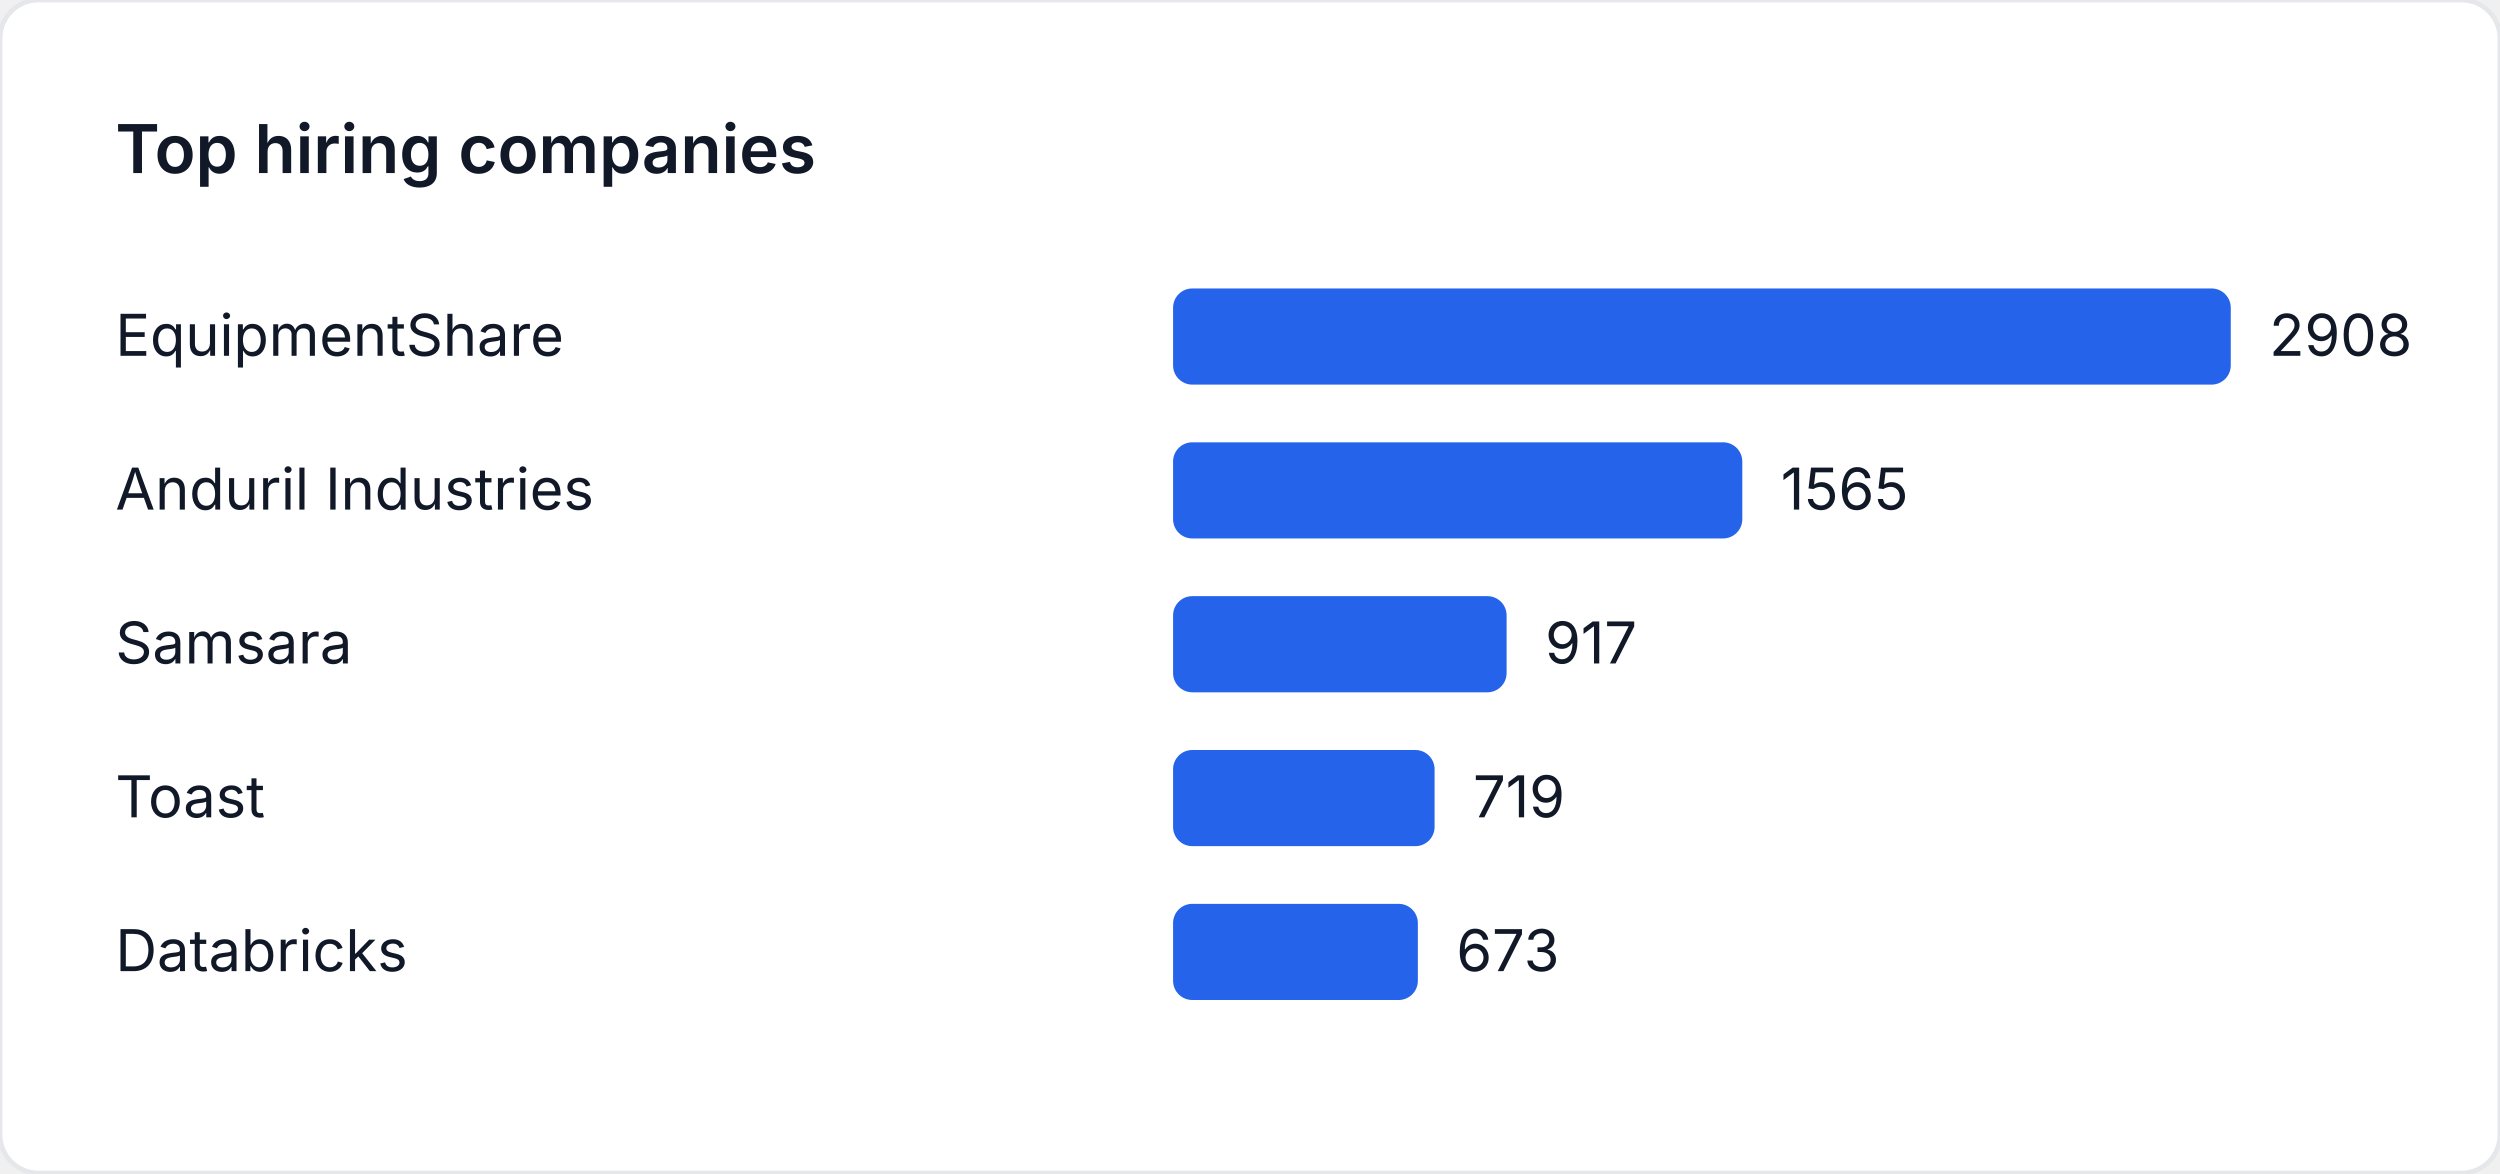
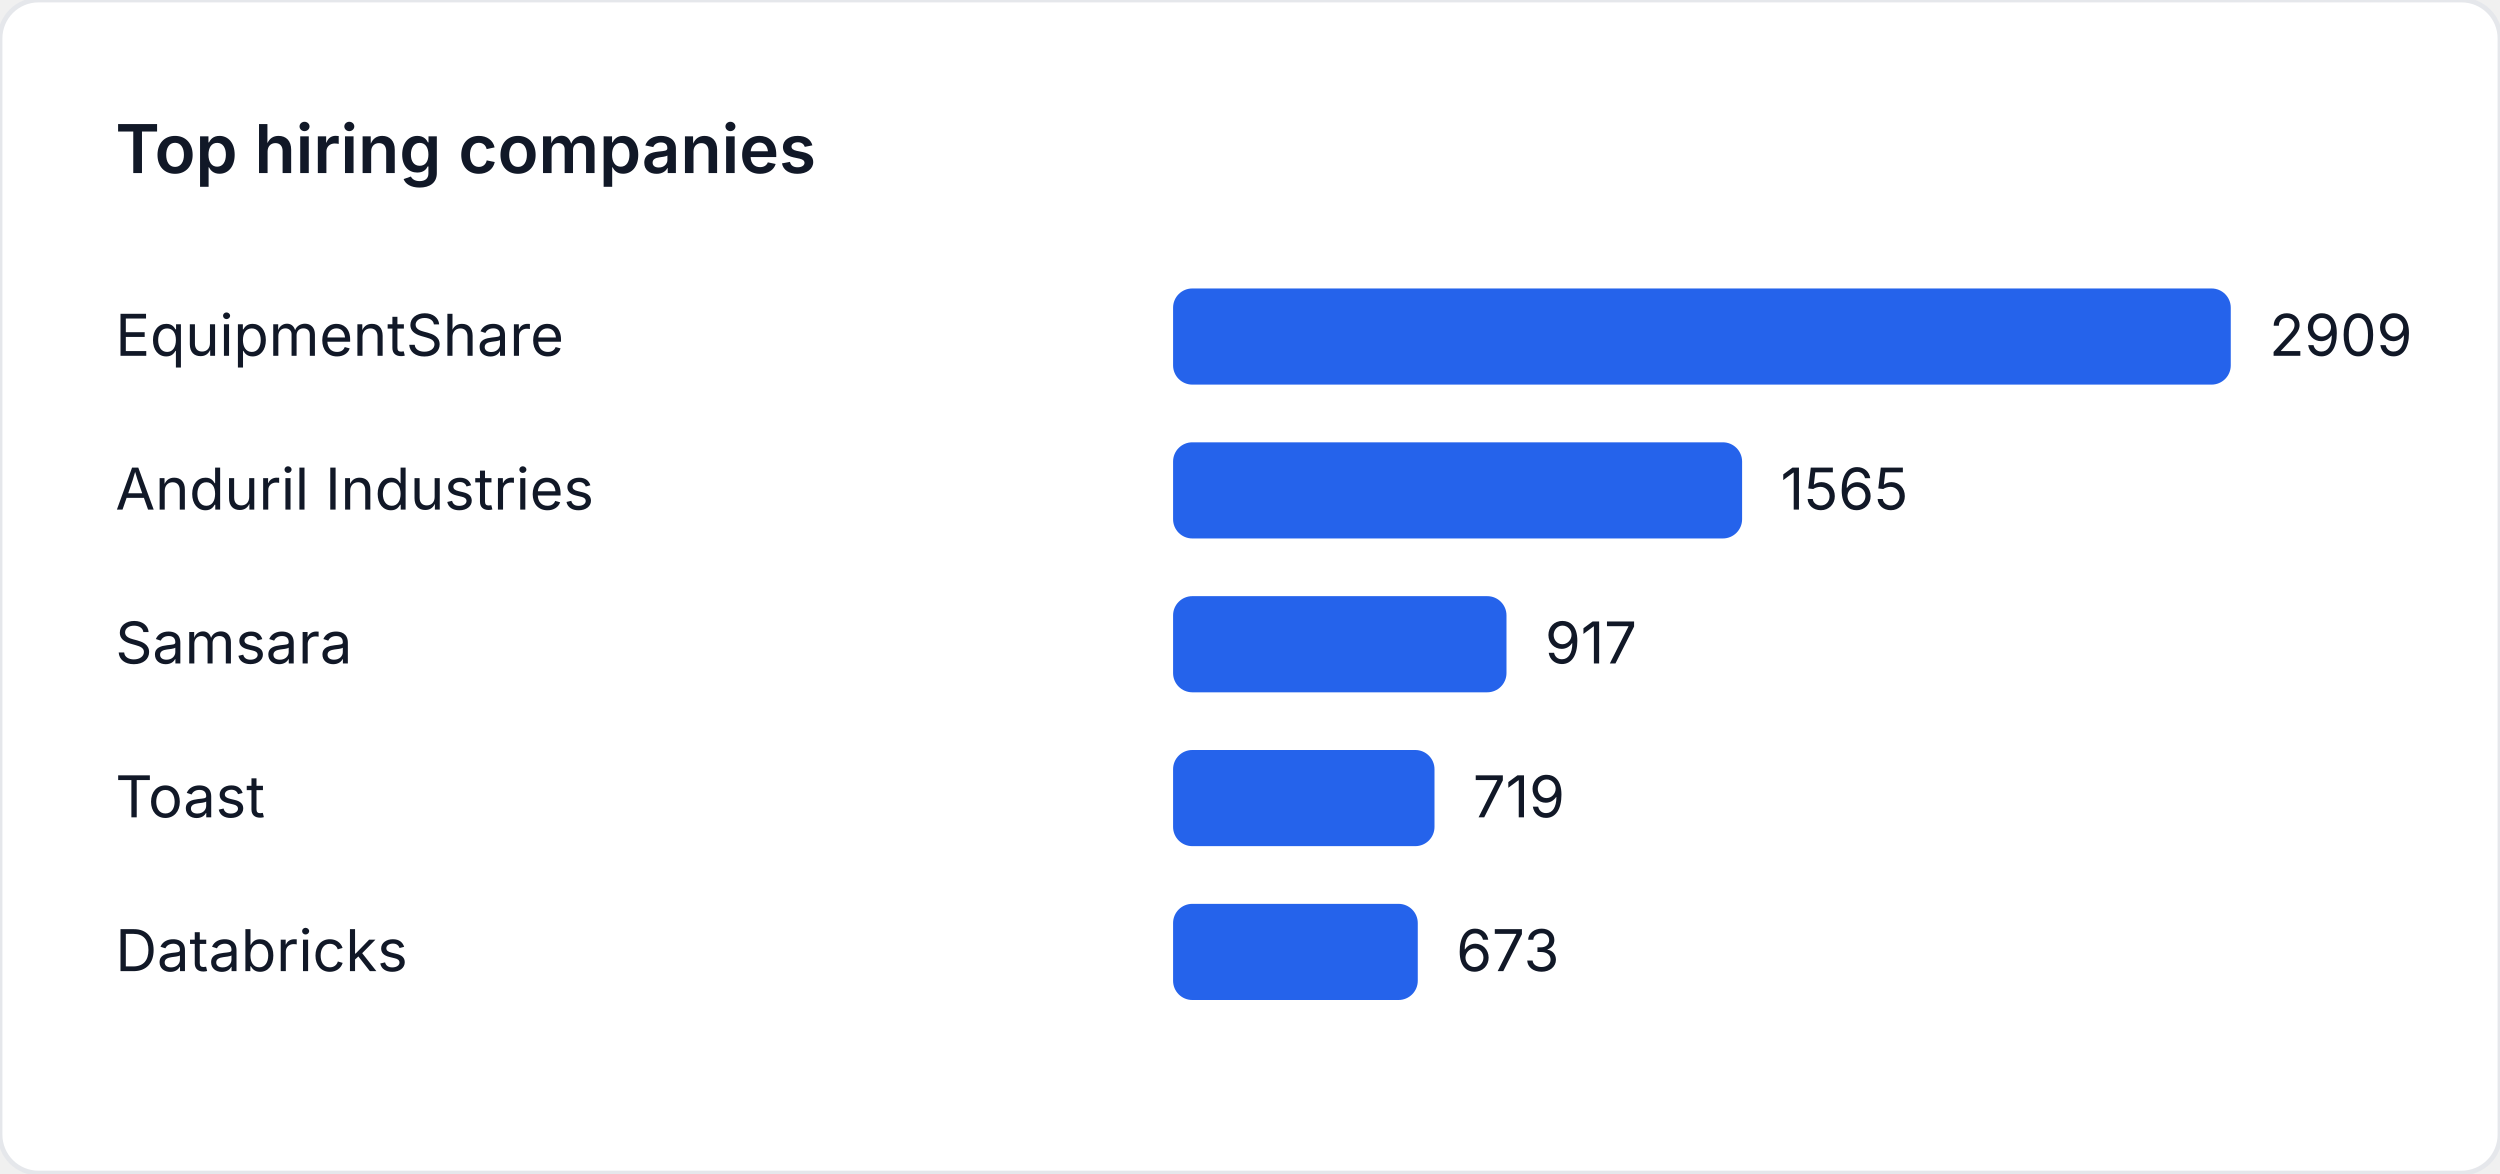
<svg xmlns="http://www.w3.org/2000/svg" width="520" height="244" viewBox="0 0 520 244" role="img" aria-label="Top hiring companies">
  <style>
    text { font-family: "Inter", "Segoe UI", sans-serif; font-size: 12px; fill: #111827; }
    .title { font-size: 14px; font-weight: 600; }
  </style>
  <rect width="520" height="244" fill="#ffffff" rx="8" ry="8" stroke="#e5e7eb" />
  <text class="title" x="24" y="36">Top hiring companies</text>
  <text x="24" y="74">EquipmentShare</text>
  <rect x="244" y="60" width="220" height="20" fill="#2563eb" rx="4" />
-   <text x="472" y="74">2908</text>
+   <text x="472" y="74">2909</text>
  <text x="24" y="106">Anduril Industries</text>
-   <rect x="244" y="92" width="118.398" height="20" fill="#2563eb" rx="4" />
-   <text x="370.398" y="106">1565</text>
+   <rect x="244" y="92" width="118.357" height="20" fill="#2563eb" rx="4" />
+   <text x="370.357" y="106">1565</text>
  <text x="24" y="138">Samsara</text>
-   <rect x="244" y="124" width="69.374" height="20" fill="#2563eb" rx="4" />
-   <text x="321.374" y="138">917</text>
+   <rect x="244" y="124" width="69.35" height="20" fill="#2563eb" rx="4" />
+   <text x="321.35" y="138">917</text>
  <text x="24" y="170">Toast</text>
-   <rect x="244" y="156" width="54.395" height="20" fill="#2563eb" rx="4" />
-   <text x="306.395" y="170">719</text>
+   <rect x="244" y="156" width="54.376" height="20" fill="#2563eb" rx="4" />
+   <text x="306.376" y="170">719</text>
  <text x="24" y="202">Databricks</text>
-   <rect x="244" y="188" width="50.915" height="20" fill="#2563eb" rx="4" />
-   <text x="302.915" y="202">673</text>
+   <rect x="244" y="188" width="50.897" height="20" fill="#2563eb" rx="4" />
+   <text x="302.897" y="202">673</text>
</svg>
